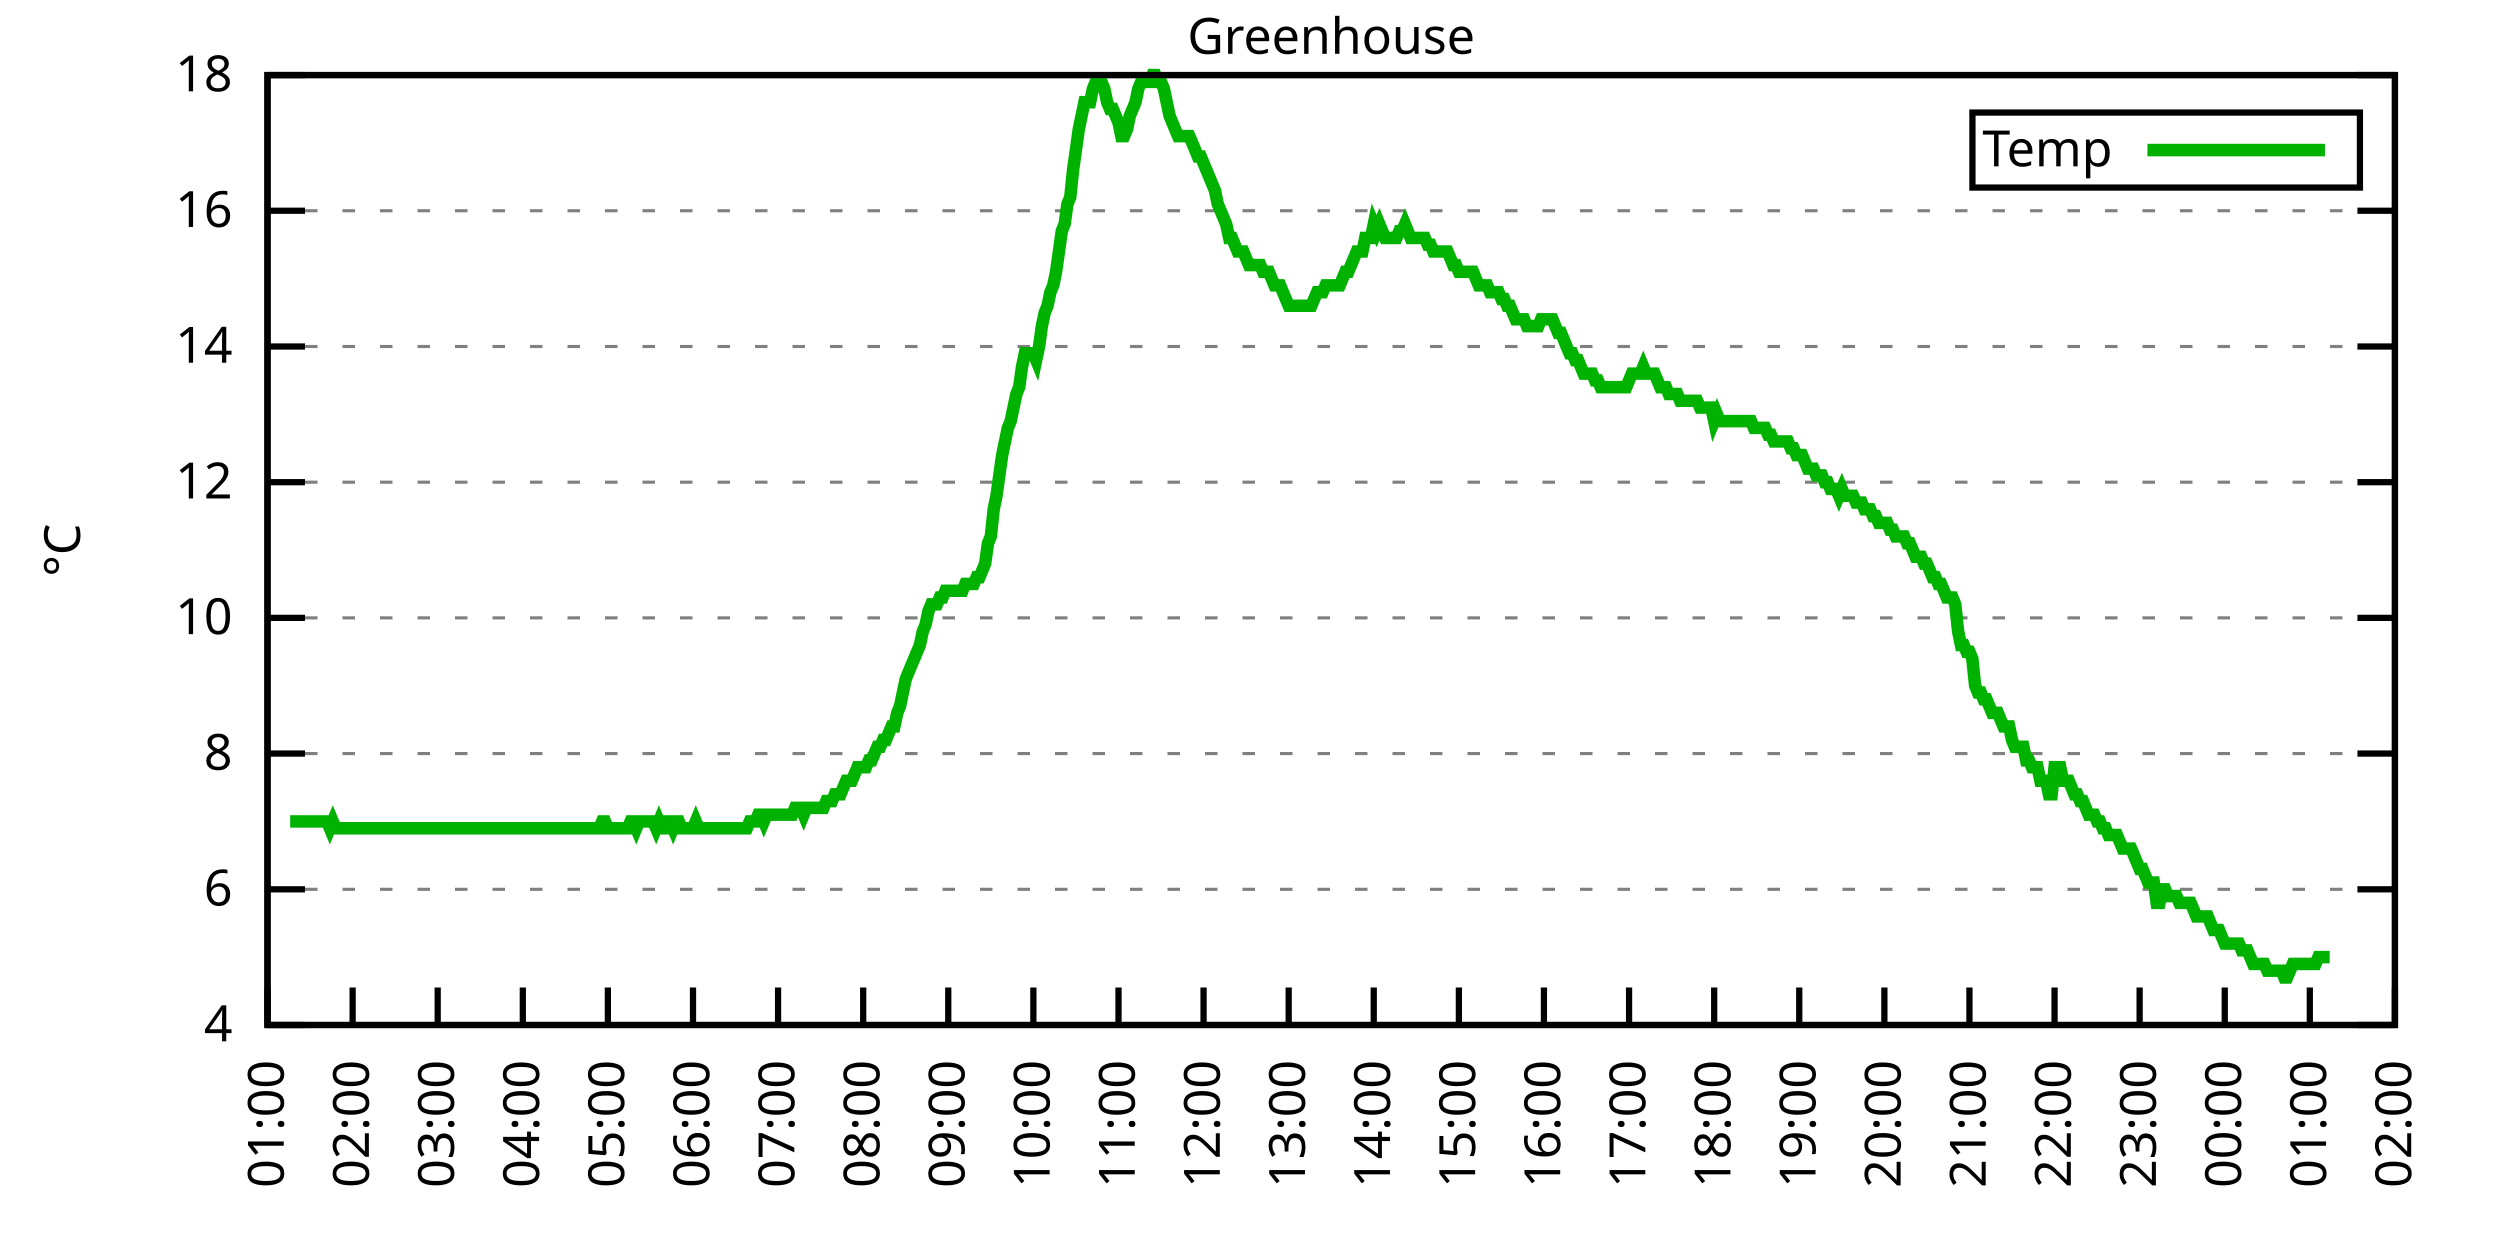
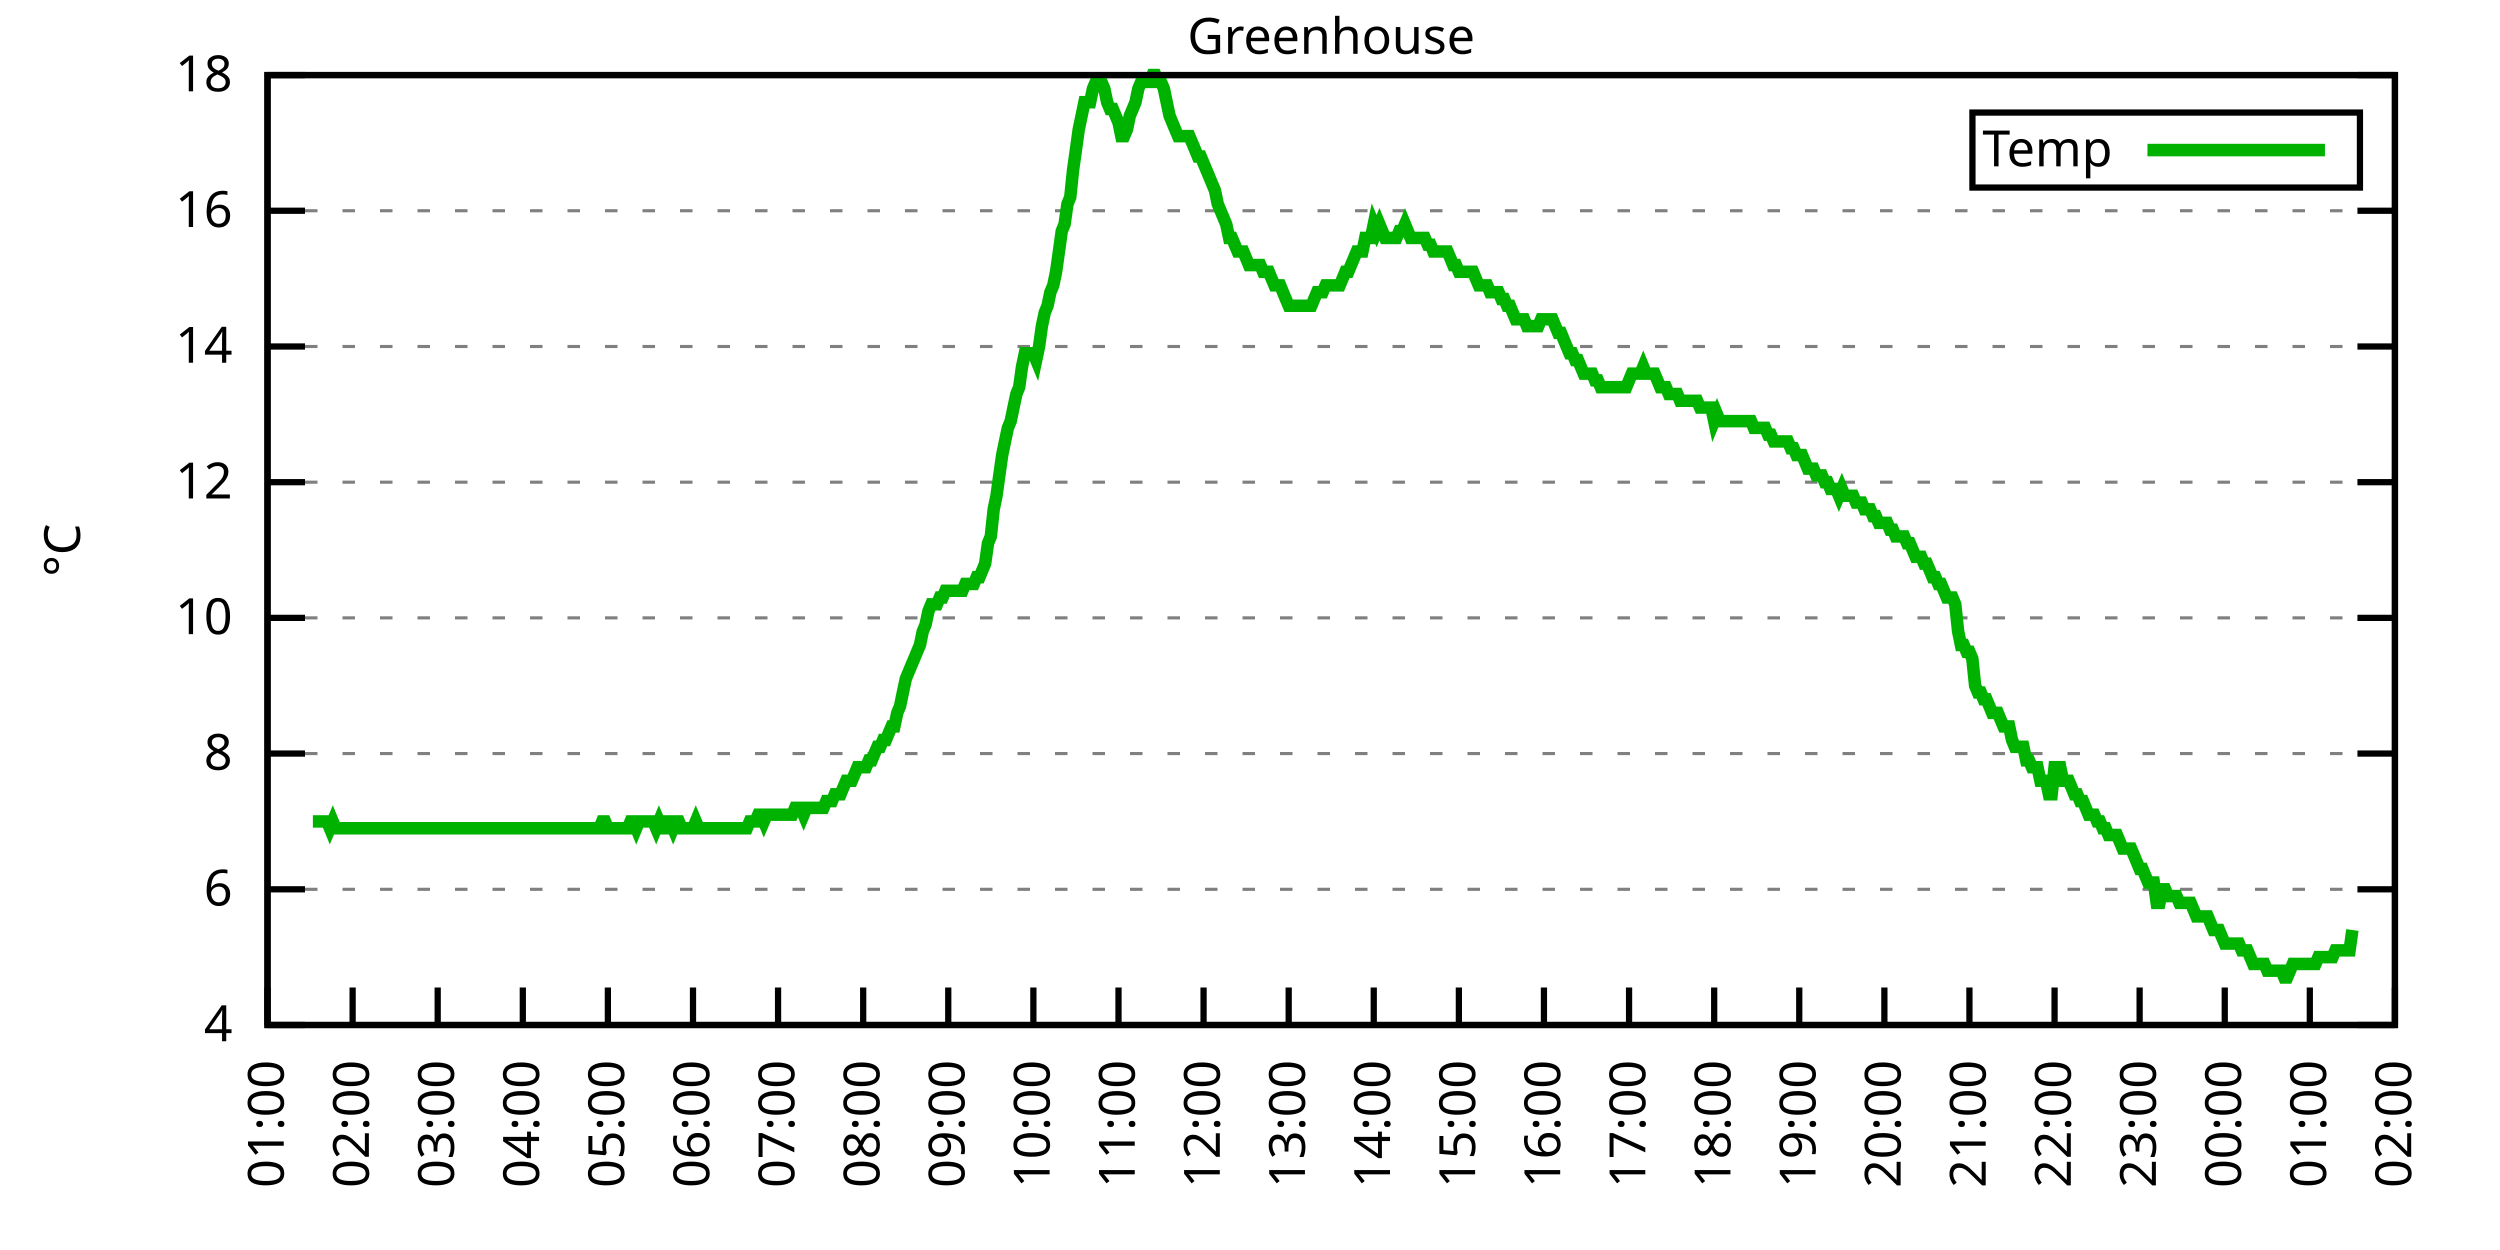
<svg xmlns="http://www.w3.org/2000/svg" xmlns:xlink="http://www.w3.org/1999/xlink" width="400" height="200" viewBox="0 0 400 200">
  <g id="gnuplot_canvas">
    <rect x="0" y="0" width="400" height="200" fill="none" />
    <defs>
      <circle id="gpDot" r="0.5" stroke-width="0.5" stroke="currentColor" />
      <path id="gpPt0" stroke-width="0.333" stroke="currentColor" d="M-1,0 h2 M0,-1 v2" />
      <path id="gpPt1" stroke-width="0.333" stroke="currentColor" d="M-1,-1 L1,1 M1,-1 L-1,1" />
      <path id="gpPt2" stroke-width="0.333" stroke="currentColor" d="M-1,0 L1,0 M0,-1 L0,1 M-1,-1 L1,1 M-1,1 L1,-1" />
      <rect id="gpPt3" stroke-width="0.333" stroke="currentColor" x="-1" y="-1" width="2" height="2" />
      <rect id="gpPt4" stroke-width="0.333" stroke="currentColor" fill="currentColor" x="-1" y="-1" width="2" height="2" />
      <circle id="gpPt5" stroke-width="0.333" stroke="currentColor" cx="0" cy="0" r="1" />
      <use xlink:href="#gpPt5" id="gpPt6" fill="currentColor" stroke="none" />
      <path id="gpPt7" stroke-width="0.333" stroke="currentColor" d="M0,-1.33 L-1.33,0.67 L1.33,0.67 z" />
      <use xlink:href="#gpPt7" id="gpPt8" fill="currentColor" stroke="none" />
      <use xlink:href="#gpPt7" id="gpPt9" stroke="currentColor" transform="rotate(180)" />
      <use xlink:href="#gpPt9" id="gpPt10" fill="currentColor" stroke="none" />
      <use xlink:href="#gpPt3" id="gpPt11" stroke="currentColor" transform="rotate(45)" />
      <use xlink:href="#gpPt11" id="gpPt12" fill="currentColor" stroke="none" />
      <path id="gpPt13" stroke-width="0.333" stroke="currentColor" d="M0,1.330 L1.265,0.411 L0.782,-1.067 L-0.782,-1.076 L-1.265,0.411 z" />
      <use xlink:href="#gpPt13" id="gpPt14" fill="currentColor" stroke="none" />
      <filter id="textbox" filterUnits="objectBoundingBox" x="0" y="0" height="1" width="1">
        <feFlood flood-color="white" flood-opacity="1" result="bgnd" />
        <feComposite in="SourceGraphic" in2="bgnd" operator="atop" />
      </filter>
      <filter id="greybox" filterUnits="objectBoundingBox" x="0" y="0" height="1" width="1">
        <feFlood flood-color="lightgrey" flood-opacity="1" result="grey" />
        <feComposite in="SourceGraphic" in2="grey" operator="atop" />
      </filter>
    </defs>
    <g fill="none" color="white" stroke="currentColor" stroke-width="1.00" stroke-linecap="butt" stroke-linejoin="miter">
</g>
    <g fill="none" color="black" stroke="currentColor" stroke-width="1.00" stroke-linecap="butt" stroke-linejoin="miter">
      <g stroke="none" shape-rendering="crispEdges">
        <polygon fill="rgb(255, 255, 255)" points="42.80,164.00 383.18,164.00 383.18,12.02 42.80,12.02 " />
      </g>
    </g>
    <g fill="none" color="black" stroke="currentColor" stroke-width="1.00" stroke-linecap="butt" stroke-linejoin="miter">
</g>
    <g fill="none" color="black" stroke="black" stroke-width="0.50" stroke-linecap="butt" stroke-linejoin="miter">
</g>
    <g fill="none" color="gray" stroke="currentColor" stroke-width="0.50" stroke-linecap="butt" stroke-linejoin="miter">
      <path stroke="gray" stroke-dasharray="2,4" class="gridline" d="M42.80,164.00 L383.19,164.00  " />
    </g>
    <g fill="none" color="gray" stroke="gray" stroke-width="1.00" stroke-linecap="butt" stroke-linejoin="miter">
</g>
    <g fill="none" color="black" stroke="currentColor" stroke-width="1.00" stroke-linecap="butt" stroke-linejoin="miter">
      <path stroke="black" d="M42.80,164.00 L48.80,164.00 M383.19,164.00 L377.19,164.00  " />
      <g transform="translate(37.20,166.60)" stroke="none" fill="black" font-family="Sans" font-size="8.00" text-anchor="end">
        <text>
          <tspan font-family="Sans"> 4</tspan>
        </text>
      </g>
    </g>
    <g fill="none" color="black" stroke="currentColor" stroke-width="1.00" stroke-linecap="butt" stroke-linejoin="miter">
</g>
    <g fill="none" color="black" stroke="black" stroke-width="0.50" stroke-linecap="butt" stroke-linejoin="miter">
</g>
    <g fill="none" color="gray" stroke="currentColor" stroke-width="0.50" stroke-linecap="butt" stroke-linejoin="miter">
      <path stroke="gray" stroke-dasharray="2,4" class="gridline" d="M42.80,142.29 L383.19,142.29  " />
    </g>
    <g fill="none" color="gray" stroke="gray" stroke-width="1.00" stroke-linecap="butt" stroke-linejoin="miter">
</g>
    <g fill="none" color="black" stroke="currentColor" stroke-width="1.00" stroke-linecap="butt" stroke-linejoin="miter">
      <path stroke="black" d="M42.80,142.29 L48.80,142.29 M383.19,142.29 L377.19,142.29  " />
      <g transform="translate(37.20,144.89)" stroke="none" fill="black" font-family="Sans" font-size="8.00" text-anchor="end">
        <text>
          <tspan font-family="Sans"> 6</tspan>
        </text>
      </g>
    </g>
    <g fill="none" color="black" stroke="currentColor" stroke-width="1.00" stroke-linecap="butt" stroke-linejoin="miter">
</g>
    <g fill="none" color="black" stroke="black" stroke-width="0.50" stroke-linecap="butt" stroke-linejoin="miter">
</g>
    <g fill="none" color="gray" stroke="currentColor" stroke-width="0.50" stroke-linecap="butt" stroke-linejoin="miter">
      <path stroke="gray" stroke-dasharray="2,4" class="gridline" d="M42.80,120.57 L383.19,120.57  " />
    </g>
    <g fill="none" color="gray" stroke="gray" stroke-width="1.00" stroke-linecap="butt" stroke-linejoin="miter">
</g>
    <g fill="none" color="black" stroke="currentColor" stroke-width="1.00" stroke-linecap="butt" stroke-linejoin="miter">
      <path stroke="black" d="M42.80,120.57 L48.80,120.57 M383.19,120.57 L377.19,120.57  " />
      <g transform="translate(37.20,123.17)" stroke="none" fill="black" font-family="Sans" font-size="8.00" text-anchor="end">
        <text>
          <tspan font-family="Sans"> 8</tspan>
        </text>
      </g>
    </g>
    <g fill="none" color="black" stroke="currentColor" stroke-width="1.00" stroke-linecap="butt" stroke-linejoin="miter">
</g>
    <g fill="none" color="black" stroke="black" stroke-width="0.50" stroke-linecap="butt" stroke-linejoin="miter">
</g>
    <g fill="none" color="gray" stroke="currentColor" stroke-width="0.50" stroke-linecap="butt" stroke-linejoin="miter">
      <path stroke="gray" stroke-dasharray="2,4" class="gridline" d="M42.80,98.86 L383.19,98.86  " />
    </g>
    <g fill="none" color="gray" stroke="gray" stroke-width="1.00" stroke-linecap="butt" stroke-linejoin="miter">
</g>
    <g fill="none" color="black" stroke="currentColor" stroke-width="1.00" stroke-linecap="butt" stroke-linejoin="miter">
      <path stroke="black" d="M42.80,98.86 L48.80,98.86 M383.19,98.86 L377.19,98.86  " />
      <g transform="translate(37.20,101.46)" stroke="none" fill="black" font-family="Sans" font-size="8.00" text-anchor="end">
        <text>
          <tspan font-family="Sans"> 10</tspan>
        </text>
      </g>
    </g>
    <g fill="none" color="black" stroke="currentColor" stroke-width="1.00" stroke-linecap="butt" stroke-linejoin="miter">
</g>
    <g fill="none" color="black" stroke="black" stroke-width="0.50" stroke-linecap="butt" stroke-linejoin="miter">
</g>
    <g fill="none" color="gray" stroke="currentColor" stroke-width="0.50" stroke-linecap="butt" stroke-linejoin="miter">
      <path stroke="gray" stroke-dasharray="2,4" class="gridline" d="M42.80,77.15 L383.19,77.15  " />
    </g>
    <g fill="none" color="gray" stroke="gray" stroke-width="1.00" stroke-linecap="butt" stroke-linejoin="miter">
</g>
    <g fill="none" color="black" stroke="currentColor" stroke-width="1.00" stroke-linecap="butt" stroke-linejoin="miter">
      <path stroke="black" d="M42.80,77.15 L48.80,77.15 M383.19,77.15 L377.19,77.15  " />
      <g transform="translate(37.20,79.75)" stroke="none" fill="black" font-family="Sans" font-size="8.00" text-anchor="end">
        <text>
          <tspan font-family="Sans"> 12</tspan>
        </text>
      </g>
    </g>
    <g fill="none" color="black" stroke="currentColor" stroke-width="1.00" stroke-linecap="butt" stroke-linejoin="miter">
</g>
    <g fill="none" color="black" stroke="black" stroke-width="0.50" stroke-linecap="butt" stroke-linejoin="miter">
</g>
    <g fill="none" color="gray" stroke="currentColor" stroke-width="0.50" stroke-linecap="butt" stroke-linejoin="miter">
      <path stroke="gray" stroke-dasharray="2,4" class="gridline" d="M42.80,55.44 L383.19,55.44  " />
    </g>
    <g fill="none" color="gray" stroke="gray" stroke-width="1.00" stroke-linecap="butt" stroke-linejoin="miter">
</g>
    <g fill="none" color="black" stroke="currentColor" stroke-width="1.00" stroke-linecap="butt" stroke-linejoin="miter">
      <path stroke="black" d="M42.80,55.44 L48.80,55.44 M383.19,55.44 L377.19,55.44  " />
      <g transform="translate(37.20,58.04)" stroke="none" fill="black" font-family="Sans" font-size="8.00" text-anchor="end">
        <text>
          <tspan font-family="Sans"> 14</tspan>
        </text>
      </g>
    </g>
    <g fill="none" color="black" stroke="currentColor" stroke-width="1.00" stroke-linecap="butt" stroke-linejoin="miter">
</g>
    <g fill="none" color="black" stroke="black" stroke-width="0.50" stroke-linecap="butt" stroke-linejoin="miter">
</g>
    <g fill="none" color="gray" stroke="currentColor" stroke-width="0.50" stroke-linecap="butt" stroke-linejoin="miter">
      <path stroke="gray" stroke-dasharray="2,4" class="gridline" d="M42.80,33.72 L383.19,33.72  " />
    </g>
    <g fill="none" color="gray" stroke="gray" stroke-width="1.00" stroke-linecap="butt" stroke-linejoin="miter">
</g>
    <g fill="none" color="black" stroke="currentColor" stroke-width="1.00" stroke-linecap="butt" stroke-linejoin="miter">
      <path stroke="black" d="M42.80,33.72 L48.80,33.72 M383.19,33.72 L377.19,33.72  " />
      <g transform="translate(37.20,36.32)" stroke="none" fill="black" font-family="Sans" font-size="8.00" text-anchor="end">
        <text>
          <tspan font-family="Sans"> 16</tspan>
        </text>
      </g>
    </g>
    <g fill="none" color="black" stroke="currentColor" stroke-width="1.00" stroke-linecap="butt" stroke-linejoin="miter">
</g>
    <g fill="none" color="black" stroke="black" stroke-width="0.50" stroke-linecap="butt" stroke-linejoin="miter">
</g>
    <g fill="none" color="gray" stroke="currentColor" stroke-width="0.50" stroke-linecap="butt" stroke-linejoin="miter">
      <path stroke="gray" stroke-dasharray="2,4" class="gridline" d="M42.80,12.01 L383.19,12.01  " />
    </g>
    <g fill="none" color="gray" stroke="gray" stroke-width="1.00" stroke-linecap="butt" stroke-linejoin="miter">
</g>
    <g fill="none" color="black" stroke="currentColor" stroke-width="1.00" stroke-linecap="butt" stroke-linejoin="miter">
      <path stroke="black" d="M42.80,12.01 L48.80,12.01 M383.19,12.01 L377.19,12.01  " />
      <g transform="translate(37.20,14.61)" stroke="none" fill="black" font-family="Sans" font-size="8.00" text-anchor="end">
        <text>
          <tspan font-family="Sans"> 18</tspan>
        </text>
      </g>
    </g>
    <g fill="none" color="black" stroke="currentColor" stroke-width="1.00" stroke-linecap="butt" stroke-linejoin="miter">
      <path stroke="black" d="M42.80,164.00 L42.80,158.00  " />
      <g transform="translate(45.40,169.60) rotate(270.00)" stroke="none" fill="black" font-family="Sans" font-size="8.00" text-anchor="end">
        <text>
          <tspan font-family="Sans">01:00</tspan>
        </text>
      </g>
    </g>
    <g fill="none" color="black" stroke="currentColor" stroke-width="1.00" stroke-linecap="butt" stroke-linejoin="miter">
      <path stroke="black" d="M56.42,164.00 L56.42,158.00  " />
      <g transform="translate(59.02,169.60) rotate(270.00)" stroke="none" fill="black" font-family="Sans" font-size="8.00" text-anchor="end">
        <text>
          <tspan font-family="Sans">02:00</tspan>
        </text>
      </g>
    </g>
    <g fill="none" color="black" stroke="currentColor" stroke-width="1.00" stroke-linecap="butt" stroke-linejoin="miter">
      <path stroke="black" d="M70.03,164.00 L70.03,158.00  " />
      <g transform="translate(72.63,169.60) rotate(270.00)" stroke="none" fill="black" font-family="Sans" font-size="8.00" text-anchor="end">
        <text>
          <tspan font-family="Sans">03:00</tspan>
        </text>
      </g>
    </g>
    <g fill="none" color="black" stroke="currentColor" stroke-width="1.00" stroke-linecap="butt" stroke-linejoin="miter">
      <path stroke="black" d="M83.65,164.00 L83.65,158.00  " />
      <g transform="translate(86.25,169.60) rotate(270.00)" stroke="none" fill="black" font-family="Sans" font-size="8.00" text-anchor="end">
        <text>
          <tspan font-family="Sans">04:00</tspan>
        </text>
      </g>
    </g>
    <g fill="none" color="black" stroke="currentColor" stroke-width="1.00" stroke-linecap="butt" stroke-linejoin="miter">
      <path stroke="black" d="M97.26,164.00 L97.26,158.00  " />
      <g transform="translate(99.86,169.60) rotate(270.00)" stroke="none" fill="black" font-family="Sans" font-size="8.00" text-anchor="end">
        <text>
          <tspan font-family="Sans">05:00</tspan>
        </text>
      </g>
    </g>
    <g fill="none" color="black" stroke="currentColor" stroke-width="1.00" stroke-linecap="butt" stroke-linejoin="miter">
      <path stroke="black" d="M110.88,164.00 L110.88,158.00  " />
      <g transform="translate(113.48,169.60) rotate(270.00)" stroke="none" fill="black" font-family="Sans" font-size="8.00" text-anchor="end">
        <text>
          <tspan font-family="Sans">06:00</tspan>
        </text>
      </g>
    </g>
    <g fill="none" color="black" stroke="currentColor" stroke-width="1.00" stroke-linecap="butt" stroke-linejoin="miter">
      <path stroke="black" d="M124.49,164.00 L124.49,158.00  " />
      <g transform="translate(127.09,169.60) rotate(270.00)" stroke="none" fill="black" font-family="Sans" font-size="8.00" text-anchor="end">
        <text>
          <tspan font-family="Sans">07:00</tspan>
        </text>
      </g>
    </g>
    <g fill="none" color="black" stroke="currentColor" stroke-width="1.00" stroke-linecap="butt" stroke-linejoin="miter">
      <path stroke="black" d="M138.11,164.00 L138.11,158.00  " />
      <g transform="translate(140.71,169.60) rotate(270.00)" stroke="none" fill="black" font-family="Sans" font-size="8.00" text-anchor="end">
        <text>
          <tspan font-family="Sans">08:00</tspan>
        </text>
      </g>
    </g>
    <g fill="none" color="black" stroke="currentColor" stroke-width="1.00" stroke-linecap="butt" stroke-linejoin="miter">
      <path stroke="black" d="M151.72,164.00 L151.72,158.00  " />
      <g transform="translate(154.32,169.60) rotate(270.00)" stroke="none" fill="black" font-family="Sans" font-size="8.00" text-anchor="end">
        <text>
          <tspan font-family="Sans">09:00</tspan>
        </text>
      </g>
    </g>
    <g fill="none" color="black" stroke="currentColor" stroke-width="1.00" stroke-linecap="butt" stroke-linejoin="miter">
      <path stroke="black" d="M165.34,164.00 L165.34,158.00  " />
      <g transform="translate(167.94,169.60) rotate(270.00)" stroke="none" fill="black" font-family="Sans" font-size="8.00" text-anchor="end">
        <text>
          <tspan font-family="Sans">10:00</tspan>
        </text>
      </g>
    </g>
    <g fill="none" color="black" stroke="currentColor" stroke-width="1.00" stroke-linecap="butt" stroke-linejoin="miter">
      <path stroke="black" d="M178.96,164.00 L178.96,158.00  " />
      <g transform="translate(181.56,169.60) rotate(270.00)" stroke="none" fill="black" font-family="Sans" font-size="8.00" text-anchor="end">
        <text>
          <tspan font-family="Sans">11:00</tspan>
        </text>
      </g>
    </g>
    <g fill="none" color="black" stroke="currentColor" stroke-width="1.00" stroke-linecap="butt" stroke-linejoin="miter">
      <path stroke="black" d="M192.57,164.00 L192.57,158.00  " />
      <g transform="translate(195.17,169.60) rotate(270.00)" stroke="none" fill="black" font-family="Sans" font-size="8.00" text-anchor="end">
        <text>
          <tspan font-family="Sans">12:00</tspan>
        </text>
      </g>
    </g>
    <g fill="none" color="black" stroke="currentColor" stroke-width="1.00" stroke-linecap="butt" stroke-linejoin="miter">
      <path stroke="black" d="M206.19,164.00 L206.19,158.00  " />
      <g transform="translate(208.79,169.60) rotate(270.00)" stroke="none" fill="black" font-family="Sans" font-size="8.00" text-anchor="end">
        <text>
          <tspan font-family="Sans">13:00</tspan>
        </text>
      </g>
    </g>
    <g fill="none" color="black" stroke="currentColor" stroke-width="1.00" stroke-linecap="butt" stroke-linejoin="miter">
      <path stroke="black" d="M219.80,164.00 L219.80,158.00  " />
      <g transform="translate(222.40,169.60) rotate(270.00)" stroke="none" fill="black" font-family="Sans" font-size="8.00" text-anchor="end">
        <text>
          <tspan font-family="Sans">14:00</tspan>
        </text>
      </g>
    </g>
    <g fill="none" color="black" stroke="currentColor" stroke-width="1.00" stroke-linecap="butt" stroke-linejoin="miter">
      <path stroke="black" d="M233.42,164.00 L233.42,158.00  " />
      <g transform="translate(236.02,169.60) rotate(270.00)" stroke="none" fill="black" font-family="Sans" font-size="8.00" text-anchor="end">
        <text>
          <tspan font-family="Sans">15:00</tspan>
        </text>
      </g>
    </g>
    <g fill="none" color="black" stroke="currentColor" stroke-width="1.00" stroke-linecap="butt" stroke-linejoin="miter">
      <path stroke="black" d="M247.03,164.00 L247.03,158.00  " />
      <g transform="translate(249.63,169.60) rotate(270.00)" stroke="none" fill="black" font-family="Sans" font-size="8.00" text-anchor="end">
        <text>
          <tspan font-family="Sans">16:00</tspan>
        </text>
      </g>
    </g>
    <g fill="none" color="black" stroke="currentColor" stroke-width="1.00" stroke-linecap="butt" stroke-linejoin="miter">
      <path stroke="black" d="M260.65,164.00 L260.65,158.00  " />
      <g transform="translate(263.25,169.60) rotate(270.00)" stroke="none" fill="black" font-family="Sans" font-size="8.00" text-anchor="end">
        <text>
          <tspan font-family="Sans">17:00</tspan>
        </text>
      </g>
    </g>
    <g fill="none" color="black" stroke="currentColor" stroke-width="1.00" stroke-linecap="butt" stroke-linejoin="miter">
      <path stroke="black" d="M274.27,164.00 L274.27,158.00  " />
      <g transform="translate(276.87,169.60) rotate(270.00)" stroke="none" fill="black" font-family="Sans" font-size="8.00" text-anchor="end">
        <text>
          <tspan font-family="Sans">18:00</tspan>
        </text>
      </g>
    </g>
    <g fill="none" color="black" stroke="currentColor" stroke-width="1.00" stroke-linecap="butt" stroke-linejoin="miter">
      <path stroke="black" d="M287.88,164.00 L287.88,158.00  " />
      <g transform="translate(290.48,169.60) rotate(270.00)" stroke="none" fill="black" font-family="Sans" font-size="8.00" text-anchor="end">
        <text>
          <tspan font-family="Sans">19:00</tspan>
        </text>
      </g>
    </g>
    <g fill="none" color="black" stroke="currentColor" stroke-width="1.00" stroke-linecap="butt" stroke-linejoin="miter">
      <path stroke="black" d="M301.50,164.00 L301.50,158.00  " />
      <g transform="translate(304.10,169.60) rotate(270.00)" stroke="none" fill="black" font-family="Sans" font-size="8.00" text-anchor="end">
        <text>
          <tspan font-family="Sans">20:00</tspan>
        </text>
      </g>
    </g>
    <g fill="none" color="black" stroke="currentColor" stroke-width="1.00" stroke-linecap="butt" stroke-linejoin="miter">
      <path stroke="black" d="M315.11,164.00 L315.11,158.00  " />
      <g transform="translate(317.71,169.60) rotate(270.00)" stroke="none" fill="black" font-family="Sans" font-size="8.00" text-anchor="end">
        <text>
          <tspan font-family="Sans">21:00</tspan>
        </text>
      </g>
    </g>
    <g fill="none" color="black" stroke="currentColor" stroke-width="1.00" stroke-linecap="butt" stroke-linejoin="miter">
      <path stroke="black" d="M328.73,164.00 L328.73,158.00  " />
      <g transform="translate(331.33,169.60) rotate(270.00)" stroke="none" fill="black" font-family="Sans" font-size="8.00" text-anchor="end">
        <text>
          <tspan font-family="Sans">22:00</tspan>
        </text>
      </g>
    </g>
    <g fill="none" color="black" stroke="currentColor" stroke-width="1.00" stroke-linecap="butt" stroke-linejoin="miter">
      <path stroke="black" d="M342.34,164.00 L342.34,158.00  " />
      <g transform="translate(344.94,169.60) rotate(270.00)" stroke="none" fill="black" font-family="Sans" font-size="8.00" text-anchor="end">
        <text>
          <tspan font-family="Sans">23:00</tspan>
        </text>
      </g>
    </g>
    <g fill="none" color="black" stroke="currentColor" stroke-width="1.00" stroke-linecap="butt" stroke-linejoin="miter">
      <path stroke="black" d="M355.96,164.00 L355.96,158.00  " />
      <g transform="translate(358.56,169.60) rotate(270.00)" stroke="none" fill="black" font-family="Sans" font-size="8.00" text-anchor="end">
        <text>
          <tspan font-family="Sans">00:00</tspan>
        </text>
      </g>
    </g>
    <g fill="none" color="black" stroke="currentColor" stroke-width="1.00" stroke-linecap="butt" stroke-linejoin="miter">
      <path stroke="black" d="M369.57,164.00 L369.57,158.00  " />
      <g transform="translate(372.17,169.60) rotate(270.00)" stroke="none" fill="black" font-family="Sans" font-size="8.00" text-anchor="end">
        <text>
          <tspan font-family="Sans">01:00</tspan>
        </text>
      </g>
    </g>
    <g fill="none" color="black" stroke="currentColor" stroke-width="1.00" stroke-linecap="butt" stroke-linejoin="miter">
      <path stroke="black" d="M383.19,164.00 L383.19,158.00  " />
      <g transform="translate(385.79,169.60) rotate(270.00)" stroke="none" fill="black" font-family="Sans" font-size="8.00" text-anchor="end">
        <text>
          <tspan font-family="Sans">02:00</tspan>
        </text>
      </g>
    </g>
    <g fill="none" color="black" stroke="currentColor" stroke-width="1.00" stroke-linecap="butt" stroke-linejoin="miter">
</g>
    <g fill="none" color="black" stroke="currentColor" stroke-width="1.00" stroke-linecap="butt" stroke-linejoin="miter">
      <path stroke="black" d="M42.80,12.01 L42.80,164.00 L383.19,164.00 L383.19,12.01 L42.80,12.01 Z  " />
    </g>
    <g fill="none" color="black" stroke="currentColor" stroke-width="1.00" stroke-linecap="butt" stroke-linejoin="miter">
</g>
    <g fill="none" color="black" stroke="currentColor" stroke-width="1.00" stroke-linecap="butt" stroke-linejoin="miter">
      <path stroke="black" d="M315.59,30.01 L315.59,18.01 L377.59,18.01 L377.59,30.01 L315.59,30.01 Z  " />
    </g>
    <g id="Greenhouse_plot_1">
      <g fill="none" color="white" stroke="black" stroke-width="2.00" stroke-linecap="butt" stroke-linejoin="miter">
</g>
      <g fill="none" color="black" stroke="currentColor" stroke-width="2.00" stroke-linecap="butt" stroke-linejoin="miter">
        <g transform="translate(337.99,26.61)" stroke="none" fill="black" font-family="Sans" font-size="8.00" text-anchor="end">
          <text>
            <tspan font-family="Sans">Temp</tspan>
          </text>
        </g>
      </g>
      <g fill="none" color="black" stroke="currentColor" stroke-width="2.00" stroke-linecap="butt" stroke-linejoin="miter">
-         <path stroke="rgb(  0, 178,   0)" d="M343.59,24.01 L371.99,24.01 M46.43,131.43 L46.88,131.43 L47.34,131.43 L47.79,131.43 L48.25,131.43 L48.70,131.43   L49.15,131.43 L49.61,131.43 L50.06,131.43 L50.52,131.43 L50.97,131.43 L51.42,131.43 L51.88,131.43 L52.33,131.43   L52.78,132.52 L53.24,131.43 L53.69,132.52 L54.15,132.52 L54.60,132.52 L55.05,132.52 L55.51,132.52 L55.96,132.52   L56.42,132.52 L56.87,132.52 L57.32,132.52 L57.78,132.52 L58.23,132.52 L58.68,132.52 L59.14,132.52 L59.59,132.52   L60.05,132.52 L60.50,132.52 L60.95,132.52 L61.41,132.52 L61.86,132.52 L62.32,132.52 L62.77,132.52 L63.22,132.52   L63.68,132.52 L64.13,132.52 L64.58,132.52 L65.04,132.52 L65.49,132.52 L65.95,132.52 L66.40,132.52 L66.85,132.52   L67.31,132.52 L67.76,132.52 L68.22,132.52 L68.67,132.52 L69.12,132.52 L69.58,132.52 L70.03,132.52 L70.49,132.52   L70.94,132.52 L71.39,132.52 L71.85,132.52 L72.30,132.52 L72.75,132.52 L73.21,132.52 L73.66,132.52 L74.12,132.52   L74.57,132.52 L75.02,132.52 L75.48,132.52 L75.93,132.52 L76.39,132.52 L76.84,132.52 L77.29,132.52 L77.75,132.52   L78.20,132.52 L78.65,132.52 L79.11,132.52 L79.56,132.52 L80.02,132.52 L80.47,132.52 L80.92,132.52 L81.38,132.52   L81.83,132.52 L82.29,132.52 L82.74,132.52 L83.19,132.52 L83.65,132.52 L84.10,132.52 L84.55,132.52 L85.01,132.52   L85.46,132.52 L85.92,132.52 L86.37,132.52 L86.82,132.52 L87.28,132.52 L87.73,132.52 L88.19,132.52 L88.64,132.52   L89.09,132.52 L89.55,132.52 L90.00,132.52 L90.45,132.52 L90.91,132.52 L91.36,132.52 L91.82,132.52 L92.27,132.52   L92.72,132.52 L93.18,132.52 L93.63,132.52 L94.09,132.52 L94.54,132.52 L94.99,132.52 L95.45,132.52 L95.90,132.52   L96.35,131.43 L96.81,131.43 L97.26,132.52 L97.72,132.52 L98.17,132.52 L98.62,132.52 L99.08,132.52 L99.53,132.52   L99.99,132.52 L100.44,132.52 L100.89,131.43 L101.35,131.43 L101.80,132.52 L102.25,131.43 L102.71,131.43 L103.16,131.43   L103.62,131.43 L104.07,131.43 L104.52,131.43 L104.98,132.52 L105.43,131.43 L105.89,132.52 L106.34,132.52 L106.79,131.43   L107.25,131.43 L107.70,132.52 L108.15,131.43 L108.61,131.43 L109.06,132.52 L109.52,132.52 L109.97,132.52 L110.42,132.52   L110.88,132.52 L111.33,131.43 L111.79,132.52 L112.24,132.52 L112.69,132.52 L113.15,132.52 L113.60,132.52 L114.05,132.52   L114.51,132.52 L114.96,132.52 L115.42,132.52 L115.87,132.52 L116.32,132.52 L116.78,132.52 L117.23,132.52 L117.69,132.52   L118.14,132.52 L118.59,132.52 L119.05,132.52 L119.50,132.52 L119.96,131.43 L120.41,131.43 L120.86,131.43 L121.32,130.35   L121.77,130.35 L122.22,131.43 L122.68,130.35 L123.13,130.35 L123.59,130.35 L124.04,130.35 L124.49,130.35 L124.95,130.35   L125.40,130.35 L125.86,130.35 L126.31,130.35 L126.76,130.35 L127.22,129.26 L127.67,129.26 L128.12,129.26 L128.58,130.35   L129.03,129.26 L129.49,129.26 L129.94,129.26 L130.39,129.26 L130.85,129.26 L131.30,129.26 L131.76,129.26 L132.21,128.17   L132.66,128.17 L133.12,128.17 L133.57,127.09 L134.02,127.09 L134.48,127.09 L134.93,126.00 L135.39,124.92 L135.84,124.92   L136.29,124.92 L136.75,123.83 L137.20,122.75 L137.66,122.75 L138.11,122.75 L138.56,122.75 L139.02,121.66 L139.47,121.66   L139.92,120.57 L140.38,119.49 L140.83,119.49 L141.29,118.40 L141.74,118.40 L142.19,117.32 L142.65,116.23 L143.10,116.23   L143.56,114.06 L144.01,112.97 L144.46,110.80 L144.92,108.63 L145.37,107.55 L145.82,106.46 L146.28,105.38 L146.73,104.29   L147.19,103.20 L147.64,101.03 L148.09,99.95 L148.55,97.78 L149.00,96.69 L149.46,96.69 L149.91,96.69 L150.36,95.60   L150.82,95.60 L151.27,94.52 L151.72,94.52 L152.18,94.52 L152.63,94.52 L153.09,94.52 L153.54,94.52 L153.99,94.52   L154.45,93.43 L154.90,93.43 L155.36,93.43 L155.81,93.43 L156.26,92.35 L156.72,92.35 L157.17,91.26 L157.62,90.18   L158.08,86.92 L158.53,85.83 L158.99,81.49 L159.44,79.32 L159.89,76.06 L160.35,72.81 L160.80,70.63 L161.26,68.46   L161.71,67.38 L162.16,65.21 L162.62,63.04 L163.07,61.95 L163.52,58.69 L163.98,56.52 L164.43,56.52 L164.89,56.52   L165.34,56.52 L165.79,57.61 L166.25,55.44 L166.70,52.18 L167.16,50.01 L167.61,48.92 L168.06,46.75 L168.52,45.66   L168.97,43.49 L169.43,40.24 L169.88,36.98 L170.33,35.89 L170.79,32.64 L171.24,31.55 L171.69,27.21 L172.15,23.95   L172.60,20.70 L173.06,18.52 L173.51,16.35 L173.96,16.35 L174.42,16.35 L174.87,14.18 L175.33,13.10 L175.78,13.10   L176.23,13.10 L176.69,14.18 L177.14,16.35 L177.59,17.44 L178.05,17.44 L178.50,18.52 L178.96,19.61 L179.41,21.78   L179.86,21.78 L180.32,20.70 L180.77,18.52 L181.23,17.44 L181.68,16.35 L182.13,14.18 L182.59,13.10 L183.04,13.10   L183.49,13.10 L183.95,13.10 L184.40,12.01 L184.86,12.01 L185.31,13.10 L185.76,13.10 L186.22,14.18 L186.67,16.35   L187.13,18.52 L187.58,19.61 L188.03,20.70 L188.49,21.78 L188.94,21.78 L189.39,21.78 L189.85,21.78 L190.30,21.78   L190.76,22.87 L191.21,23.95 L191.66,25.04 L192.12,25.04 L192.57,26.12 L193.03,27.21 L193.48,28.29 L193.93,29.38   L194.39,30.47 L194.84,32.64 L195.29,33.72 L195.75,34.81 L196.20,35.89 L196.66,38.07 L197.11,38.07 L197.56,39.15   L198.02,40.24 L198.47,40.24 L198.93,40.24 L199.38,41.32 L199.83,42.41 L200.29,42.41 L200.74,42.41 L201.19,42.41   L201.65,42.41 L202.10,43.49 L202.56,43.49 L203.01,43.49 L203.46,44.58 L203.92,45.66 L204.37,45.66 L204.83,45.66   L205.28,46.75 L205.73,47.84 L206.19,48.92 L206.64,48.92 L207.09,48.92 L207.55,48.92 L208.00,48.92 L208.46,48.92   L208.91,48.92 L209.36,48.92 L209.82,48.92 L210.27,47.84 L210.73,46.75 L211.18,46.75 L211.63,46.75 L212.09,45.66   L212.54,45.66 L213.00,45.66 L213.45,45.66 L213.90,45.66 L214.36,45.66 L214.81,44.58 L215.26,43.49 L215.72,43.49   L216.17,42.41 L216.63,41.32 L217.08,40.24 L217.53,40.24 L217.99,40.24 L218.44,38.07 L218.90,38.07 L219.35,38.07   L219.80,35.89 L220.26,36.98 L220.71,35.89 L221.16,36.98 L221.62,38.07 L222.07,38.07 L222.53,38.07 L222.98,38.07   L223.43,38.07 L223.89,36.98 L224.34,36.98 L224.80,35.89 L225.25,36.98 L225.70,38.07 L226.16,38.07 L226.61,38.07   L227.06,38.07 L227.52,38.07 L227.97,38.07 L228.43,39.15 L228.88,39.15 L229.33,40.24 L229.79,40.24 L230.24,40.24   L230.70,40.24 L231.15,40.24 L231.60,40.24 L232.06,41.32 L232.51,42.41 L232.96,42.41 L233.42,43.49 L233.87,43.49   L234.33,43.49 L234.78,43.49 L235.23,43.49 L235.69,43.49 L236.14,44.58 L236.60,45.66 L237.05,45.66 L237.50,45.66   L237.96,45.66 L238.41,46.75 L238.86,46.75 L239.32,46.75 L239.77,46.75 L240.23,47.84 L240.68,47.84 L241.13,48.92   L241.59,48.92 L242.04,50.01 L242.50,51.09 L242.95,51.09 L243.40,51.09 L243.86,51.09 L244.31,52.18 L244.76,52.18   L245.22,52.18 L245.67,52.18 L246.13,52.18 L246.58,51.09 L247.03,51.09 L247.49,51.09 L247.94,51.09 L248.40,51.09   L248.85,52.18 L249.30,53.26 L249.76,53.26 L250.21,54.35 L250.66,55.44 L251.12,56.52 L251.57,56.52 L252.03,57.61   L252.48,57.61 L252.93,58.69 L253.39,59.78 L253.84,59.78 L254.30,59.78 L254.75,59.78 L255.20,60.86 L255.66,60.86   L256.11,61.95 L256.56,61.95 L257.02,61.95 L257.47,61.95 L257.93,61.95 L258.38,61.95 L258.83,61.95 L259.29,61.95   L259.74,61.95 L260.20,61.95 L260.65,60.86 L261.10,59.78 L261.56,59.78 L262.01,59.78 L262.47,59.78 L262.92,58.69   L263.37,59.78 L263.83,59.78 L264.28,59.78 L264.73,59.78 L265.19,60.86 L265.64,61.95 L266.10,61.95 L266.55,61.95   L267.00,63.04 L267.46,63.04 L267.91,63.04 L268.37,63.04 L268.82,64.12 L269.27,64.12 L269.73,64.12 L270.18,64.12   L270.63,64.12 L271.09,64.12 L271.54,64.12 L272.00,65.21 L272.45,65.21 L272.90,65.21 L273.36,65.21 L273.81,65.21   L274.27,67.38 L274.72,66.29 L275.17,67.38 L275.63,67.38 L276.08,67.38 L276.53,67.38 L276.99,67.38 L277.44,67.38   L277.90,67.38 L278.35,67.38 L278.80,67.38 L279.26,67.38 L279.71,67.38 L280.17,67.38 L280.62,68.46 L281.07,68.46   L281.53,68.46 L281.98,68.46 L282.43,68.46 L282.89,69.55 L283.34,69.55 L283.80,70.63 L284.25,70.63 L284.70,70.63   L285.16,70.63 L285.61,70.63 L286.07,70.63 L286.52,71.72 L286.97,71.72 L287.43,72.81 L287.88,72.81 L288.33,72.81   L288.79,73.89 L289.24,74.98 L289.70,74.98 L290.15,74.98 L290.60,76.06 L291.06,76.06 L291.51,76.06 L291.97,77.15   L292.42,77.15 L292.87,78.23 L293.33,78.23 L293.78,78.23 L294.23,79.32 L294.69,78.23 L295.14,79.32 L295.60,79.32   L296.05,79.32 L296.50,79.32 L296.96,80.41 L297.41,80.41 L297.87,80.41 L298.32,81.49 L298.77,81.49 L299.23,81.49   L299.68,82.58 L300.13,82.58 L300.59,83.66 L301.04,83.66 L301.50,83.66 L301.95,83.66 L302.40,84.75 L302.86,84.75   L303.31,85.83 L303.77,85.83 L304.22,85.83 L304.67,85.83 L305.13,86.92 L305.58,86.92 L306.03,88.00 L306.49,89.09   L306.94,89.09 L307.40,89.09 L307.85,90.18 L308.30,90.18 L308.76,91.26 L309.21,92.35 L309.67,92.35 L310.12,93.43   L310.57,93.43 L311.03,94.52 L311.48,95.60 L311.94,95.60 L312.39,95.60 L312.84,96.69 L313.30,101.03 L313.75,103.20   L314.20,103.20 L314.66,104.29 L315.11,104.29 L315.57,105.38 L316.02,109.72 L316.47,110.80 L316.93,110.80 L317.38,111.89   L317.84,111.89 L318.29,112.97 L318.74,114.06 L319.20,114.06 L319.65,114.06 L320.10,115.15 L320.56,116.23 L321.01,116.23   L321.47,116.23 L321.92,118.40 L322.37,119.49 L322.83,119.49 L323.28,119.49 L323.74,119.49 L324.19,121.66 L324.64,121.66   L325.10,122.75 L325.55,122.75 L326.00,122.75 L326.46,124.92 L326.91,124.92 L327.37,124.92 L327.82,127.09 L328.27,127.09   L328.73,122.75 L329.18,122.75 L329.64,122.75 L330.09,124.92 L330.54,124.92 L331.00,124.92 L331.45,126.00 L331.90,127.09   L332.36,127.09 L332.81,128.17 L333.27,128.17 L333.72,129.26 L334.17,130.35 L334.63,130.35 L335.08,130.35 L335.54,131.43   L335.99,131.43 L336.44,132.52 L336.90,132.52 L337.35,133.60 L337.80,133.60 L338.26,133.60 L338.71,133.60 L339.17,134.69   L339.62,135.77 L340.07,135.77 L340.53,135.77 L340.98,135.77 L341.44,136.86 L341.89,137.94 L342.34,139.03 L342.80,139.03   L343.25,140.12 L343.70,141.20 L344.16,141.20 L344.61,141.20 L345.07,144.46 L345.52,144.46 L345.97,142.29 L346.43,142.29   L346.88,143.37 L347.34,143.37 L347.79,143.37 L348.24,143.37 L348.70,144.46 L349.15,144.46 L349.60,144.46 L350.06,144.46   L350.51,144.46 L350.97,145.54 L351.42,146.63 L351.87,146.63 L352.33,146.63 L352.78,146.63 L353.24,146.63 L353.69,147.72   L354.14,148.80 L354.60,148.80 L355.05,148.80 L355.50,149.89 L355.96,150.97 L356.41,150.97 L356.87,150.97 L357.32,150.97   L357.77,150.97 L358.23,150.97 L358.68,152.06 L359.14,152.06 L359.59,152.06 L360.04,153.14 L360.50,154.23 L360.95,154.23   L361.41,154.23 L361.86,154.23 L362.31,154.23 L362.77,155.31 L363.22,155.31 L363.67,155.31 L364.13,155.31 L364.58,155.31   L365.04,155.31 L365.49,156.40 L365.94,156.40 L366.40,155.31 L366.85,154.23 L367.31,154.23 L367.76,154.23 L368.21,154.23   L368.67,154.23 L369.12,154.23 L369.57,154.23 L370.03,154.23 L370.48,154.23 L370.94,153.14 L371.39,153.14 L371.84,153.14   L372.30,153.14 L372.75,153.14  " />
+         <path stroke="rgb(  0, 178,   0)" d="M343.59,24.01 L371.99,24.01 M50.06,131.43 L50.52,131.43 L50.97,131.43 L51.42,131.43 L51.88,131.43 L52.33,131.43   L52.78,132.52 L53.24,131.43 L53.69,132.52 L54.15,132.52 L54.60,132.52 L55.05,132.52 L55.51,132.52 L55.96,132.52   L56.42,132.52 L56.87,132.52 L57.32,132.52 L57.78,132.52 L58.23,132.52 L58.68,132.52 L59.14,132.52 L59.59,132.52   L60.05,132.52 L60.50,132.52 L60.95,132.52 L61.41,132.52 L61.86,132.52 L62.32,132.52 L62.77,132.52 L63.22,132.52   L63.68,132.52 L64.13,132.52 L64.58,132.52 L65.04,132.52 L65.49,132.52 L65.95,132.52 L66.40,132.52 L66.85,132.52   L67.31,132.52 L67.76,132.52 L68.22,132.52 L68.67,132.52 L69.12,132.52 L69.58,132.52 L70.03,132.52 L70.49,132.52   L70.94,132.52 L71.39,132.52 L71.85,132.52 L72.30,132.52 L72.75,132.52 L73.21,132.52 L73.66,132.52 L74.12,132.52   L74.57,132.52 L75.02,132.52 L75.48,132.52 L75.93,132.52 L76.39,132.52 L76.84,132.52 L77.29,132.52 L77.75,132.52   L78.20,132.52 L78.65,132.52 L79.11,132.52 L79.56,132.52 L80.02,132.52 L80.47,132.52 L80.92,132.52 L81.38,132.52   L81.83,132.52 L82.29,132.52 L82.74,132.52 L83.19,132.52 L83.65,132.52 L84.10,132.52 L84.55,132.52 L85.01,132.52   L85.46,132.52 L85.92,132.52 L86.37,132.52 L86.82,132.52 L87.28,132.52 L87.73,132.52 L88.19,132.52 L88.64,132.52   L89.09,132.52 L89.55,132.52 L90.00,132.52 L90.45,132.52 L90.91,132.52 L91.36,132.52 L91.82,132.52 L92.27,132.52   L92.72,132.52 L93.18,132.52 L93.63,132.52 L94.09,132.52 L94.54,132.52 L94.99,132.52 L95.45,132.52 L95.90,132.52   L96.35,131.43 L96.81,131.43 L97.26,132.52 L97.72,132.52 L98.17,132.52 L98.62,132.52 L99.08,132.52 L99.53,132.52   L99.99,132.52 L100.44,132.52 L100.89,131.43 L101.35,131.43 L101.80,132.52 L102.25,131.43 L102.71,131.43 L103.16,131.43   L103.62,131.43 L104.07,131.43 L104.52,131.43 L104.98,132.52 L105.43,131.43 L105.89,132.52 L106.34,132.52 L106.79,131.43   L107.25,131.43 L107.70,132.52 L108.15,131.43 L108.61,131.43 L109.06,132.52 L109.52,132.52 L109.97,132.52 L110.42,132.52   L110.88,132.52 L111.33,131.43 L111.79,132.52 L112.24,132.52 L112.69,132.52 L113.15,132.52 L113.60,132.52 L114.05,132.52   L114.51,132.52 L114.96,132.52 L115.42,132.52 L115.87,132.52 L116.32,132.52 L116.78,132.52 L117.23,132.52 L117.69,132.52   L118.14,132.52 L118.59,132.52 L119.05,132.52 L119.50,132.52 L119.96,131.43 L120.41,131.43 L120.86,131.43 L121.32,130.35   L121.77,130.35 L122.22,131.43 L122.68,130.35 L123.13,130.35 L123.59,130.35 L124.04,130.35 L124.49,130.35 L124.95,130.35   L125.40,130.35 L125.86,130.35 L126.31,130.35 L126.76,130.35 L127.22,129.26 L127.67,129.26 L128.12,129.26 L128.58,130.35   L129.03,129.26 L129.49,129.26 L129.94,129.26 L130.39,129.26 L130.85,129.26 L131.30,129.26 L131.76,129.26 L132.21,128.17   L132.66,128.17 L133.12,128.17 L133.57,127.09 L134.02,127.09 L134.48,127.09 L134.93,126.00 L135.39,124.92 L135.84,124.92   L136.29,124.92 L136.75,123.83 L137.20,122.75 L137.66,122.75 L138.11,122.75 L138.56,122.75 L139.02,121.66 L139.47,121.66   L139.92,120.57 L140.38,119.49 L140.83,119.49 L141.29,118.40 L141.74,118.40 L142.19,117.32 L142.65,116.23 L143.10,116.23   L143.56,114.06 L144.01,112.97 L144.46,110.80 L144.92,108.63 L145.37,107.55 L145.82,106.46 L146.28,105.38 L146.73,104.29   L147.19,103.20 L147.64,101.03 L148.09,99.95 L148.55,97.78 L149.00,96.69 L149.46,96.69 L149.91,96.69 L150.36,95.60   L150.82,95.60 L151.27,94.52 L151.72,94.52 L152.18,94.52 L152.63,94.52 L153.09,94.52 L153.54,94.52 L153.99,94.52   L154.45,93.43 L154.90,93.43 L155.36,93.43 L155.81,93.43 L156.26,92.35 L156.72,92.35 L157.17,91.26 L157.62,90.18   L158.08,86.92 L158.53,85.83 L158.99,81.49 L159.44,79.32 L159.89,76.06 L160.35,72.81 L160.80,70.63 L161.26,68.46   L161.71,67.38 L162.16,65.21 L162.62,63.04 L163.07,61.95 L163.52,58.69 L163.98,56.52 L164.43,56.52 L164.89,56.52   L165.34,56.52 L165.79,57.61 L166.25,55.44 L166.70,52.18 L167.16,50.01 L167.61,48.92 L168.06,46.75 L168.52,45.66   L168.97,43.49 L169.43,40.24 L169.88,36.98 L170.33,35.89 L170.79,32.64 L171.24,31.55 L171.69,27.21 L172.15,23.95   L172.60,20.70 L173.06,18.52 L173.51,16.35 L173.96,16.35 L174.42,16.35 L174.87,14.18 L175.33,13.10 L175.78,13.10   L176.23,13.10 L176.69,14.18 L177.14,16.35 L177.59,17.44 L178.05,17.44 L178.50,18.52 L178.96,19.61 L179.41,21.78   L179.86,21.78 L180.32,20.70 L180.77,18.52 L181.23,17.44 L181.68,16.35 L182.13,14.18 L182.59,13.10 L183.04,13.10   L183.49,13.10 L183.95,13.10 L184.40,12.01 L184.86,12.01 L185.31,13.10 L185.76,13.10 L186.22,14.18 L186.67,16.35   L187.13,18.52 L187.58,19.61 L188.03,20.70 L188.49,21.78 L188.94,21.78 L189.39,21.78 L189.85,21.78 L190.30,21.78   L190.76,22.87 L191.21,23.95 L191.66,25.04 L192.12,25.04 L192.57,26.12 L193.03,27.21 L193.48,28.29 L193.93,29.38   L194.39,30.47 L194.84,32.64 L195.29,33.72 L195.75,34.81 L196.20,35.89 L196.66,38.07 L197.11,38.07 L197.56,39.15   L198.02,40.24 L198.47,40.24 L198.93,40.24 L199.38,41.32 L199.83,42.41 L200.29,42.41 L200.74,42.41 L201.19,42.41   L201.65,42.41 L202.10,43.49 L202.56,43.49 L203.01,43.49 L203.46,44.58 L203.92,45.66 L204.37,45.66 L204.83,45.66   L205.28,46.75 L205.73,47.84 L206.19,48.92 L206.64,48.92 L207.09,48.92 L207.55,48.92 L208.00,48.92 L208.46,48.92   L208.91,48.92 L209.36,48.92 L209.82,48.92 L210.27,47.84 L210.73,46.75 L211.18,46.75 L211.63,46.75 L212.09,45.66   L212.54,45.66 L213.00,45.66 L213.45,45.66 L213.90,45.66 L214.36,45.66 L214.81,44.58 L215.26,43.49 L215.72,43.49   L216.17,42.41 L216.63,41.32 L217.08,40.24 L217.53,40.24 L217.99,40.24 L218.44,38.07 L218.90,38.07 L219.35,38.07   L219.80,35.89 L220.26,36.98 L220.71,35.89 L221.16,36.98 L221.62,38.07 L222.07,38.07 L222.53,38.07 L222.98,38.07   L223.43,38.07 L223.89,36.98 L224.34,36.98 L224.80,35.89 L225.25,36.98 L225.70,38.07 L226.16,38.07 L226.61,38.07   L227.06,38.07 L227.52,38.07 L227.97,38.07 L228.43,39.15 L228.88,39.15 L229.33,40.24 L229.79,40.24 L230.24,40.24   L230.70,40.24 L231.15,40.24 L231.60,40.24 L232.06,41.32 L232.51,42.41 L232.96,42.41 L233.42,43.49 L233.87,43.49   L234.33,43.49 L234.78,43.49 L235.23,43.49 L235.69,43.49 L236.14,44.58 L236.60,45.66 L237.05,45.66 L237.50,45.66   L237.96,45.66 L238.41,46.75 L238.86,46.75 L239.32,46.75 L239.77,46.75 L240.23,47.84 L240.68,47.84 L241.13,48.92   L241.59,48.92 L242.04,50.01 L242.50,51.09 L242.95,51.09 L243.40,51.09 L243.86,51.09 L244.31,52.18 L244.76,52.18   L245.22,52.18 L245.67,52.18 L246.13,52.18 L246.58,51.09 L247.03,51.09 L247.49,51.09 L247.94,51.09 L248.40,51.09   L248.85,52.18 L249.30,53.26 L249.76,53.26 L250.21,54.35 L250.66,55.44 L251.12,56.52 L251.57,56.52 L252.03,57.61   L252.48,57.61 L252.93,58.69 L253.39,59.78 L253.84,59.78 L254.30,59.78 L254.75,59.78 L255.20,60.86 L255.66,60.86   L256.11,61.95 L256.56,61.95 L257.02,61.95 L257.47,61.95 L257.93,61.95 L258.38,61.95 L258.83,61.95 L259.29,61.95   L259.74,61.95 L260.20,61.95 L260.65,60.86 L261.10,59.78 L261.56,59.78 L262.01,59.78 L262.47,59.78 L262.92,58.69   L263.37,59.78 L263.83,59.78 L264.28,59.78 L264.73,59.78 L265.19,60.86 L265.64,61.95 L266.10,61.95 L266.55,61.95   L267.00,63.04 L267.46,63.04 L267.91,63.04 L268.37,63.04 L268.82,64.12 L269.27,64.12 L269.73,64.12 L270.18,64.12   L270.63,64.12 L271.09,64.12 L271.54,64.12 L272.00,65.21 L272.45,65.21 L272.90,65.21 L273.36,65.21 L273.81,65.21   L274.27,67.38 L274.72,66.29 L275.17,67.38 L275.63,67.38 L276.08,67.38 L276.53,67.38 L276.99,67.38 L277.44,67.38   L277.90,67.38 L278.35,67.38 L278.80,67.38 L279.26,67.38 L279.71,67.38 L280.17,67.38 L280.62,68.46 L281.07,68.46   L281.53,68.46 L281.98,68.46 L282.43,68.46 L282.89,69.55 L283.34,69.55 L283.80,70.63 L284.25,70.63 L284.70,70.63   L285.16,70.63 L285.61,70.63 L286.07,70.63 L286.52,71.72 L286.97,71.72 L287.43,72.81 L287.88,72.81 L288.33,72.81   L288.79,73.89 L289.24,74.98 L289.70,74.98 L290.15,74.98 L290.60,76.06 L291.06,76.06 L291.51,76.06 L291.97,77.15   L292.42,77.15 L292.87,78.23 L293.33,78.23 L293.78,78.23 L294.23,79.32 L294.69,78.23 L295.14,79.32 L295.60,79.32   L296.05,79.32 L296.50,79.32 L296.96,80.41 L297.41,80.41 L297.87,80.41 L298.32,81.49 L298.77,81.49 L299.23,81.49   L299.68,82.58 L300.13,82.58 L300.59,83.66 L301.04,83.66 L301.50,83.66 L301.95,83.66 L302.40,84.75 L302.86,84.75   L303.31,85.83 L303.77,85.83 L304.22,85.83 L304.67,85.83 L305.13,86.92 L305.58,86.92 L306.03,88.00 L306.49,89.09   L306.94,89.09 L307.40,89.09 L307.85,90.18 L308.30,90.18 L308.76,91.26 L309.21,92.35 L309.67,92.35 L310.12,93.43   L310.57,93.43 L311.03,94.52 L311.48,95.60 L311.94,95.60 L312.39,95.60 L312.84,96.69 L313.30,101.03 L313.75,103.20   L314.20,103.20 L314.66,104.29 L315.11,104.29 L315.57,105.38 L316.02,109.72 L316.47,110.80 L316.93,110.80 L317.38,111.89   L317.84,111.89 L318.29,112.97 L318.74,114.06 L319.20,114.06 L319.65,114.06 L320.10,115.15 L320.56,116.23 L321.01,116.23   L321.47,116.23 L321.92,118.40 L322.37,119.49 L322.83,119.49 L323.28,119.49 L323.74,119.49 L324.19,121.66 L324.64,121.66   L325.10,122.75 L325.55,122.75 L326.00,122.75 L326.46,124.92 L326.91,124.92 L327.37,124.92 L327.82,127.09 L328.27,127.09   L328.73,122.75 L329.18,122.75 L329.64,122.75 L330.09,124.92 L330.54,124.92 L331.00,124.92 L331.45,126.00 L331.90,127.09   L332.36,127.09 L332.81,128.17 L333.27,128.17 L333.72,129.26 L334.17,130.35 L334.63,130.35 L335.08,130.35 L335.54,131.43   L335.99,131.43 L336.44,132.52 L336.90,132.52 L337.35,133.60 L337.80,133.60 L338.26,133.60 L338.71,133.60 L339.17,134.69   L339.62,135.77 L340.07,135.77 L340.53,135.77 L340.98,135.77 L341.44,136.86 L341.89,137.94 L342.34,139.03 L342.80,139.03   L343.25,140.12 L343.70,141.20 L344.16,141.20 L344.61,141.20 L345.07,144.46 L345.52,144.46 L345.97,142.29 L346.43,142.29   L346.88,143.37 L347.34,143.37 L347.79,143.37 L348.24,143.37 L348.70,144.46 L349.15,144.46 L349.60,144.46 L350.06,144.46   L350.51,144.46 L350.97,145.54 L351.42,146.63 L351.87,146.63 L352.33,146.63 L352.78,146.63 L353.24,146.63 L353.69,147.72   L354.14,148.80 L354.60,148.80 L355.05,148.80 L355.50,149.89 L355.96,150.97 L356.41,150.97 L356.87,150.97 L357.32,150.97   L357.77,150.97 L358.23,150.97 L358.68,152.06 L359.14,152.06 L359.59,152.06 L360.04,153.14 L360.50,154.23 L360.95,154.23   L361.41,154.23 L361.86,154.23 L362.31,154.23 L362.77,155.31 L363.22,155.31 L363.67,155.31 L364.13,155.31 L364.58,155.31   L365.04,155.31 L365.49,156.40 L365.94,156.40 L366.40,155.31 L366.85,154.23 L367.31,154.23 L367.76,154.23 L368.21,154.23   L368.67,154.23 L369.12,154.23 L369.57,154.23 L370.03,154.23 L370.48,154.23 L370.94,153.14 L371.39,153.14 L371.84,153.14   L372.30,153.14 L372.75,153.14 L373.21,153.14 L373.66,152.06 L374.11,152.06 L374.57,152.06 L375.02,152.06 L375.47,152.06   L375.93,152.06 L376.38,148.80  " />
      </g>
    </g>
    <g fill="none" color="black" stroke="currentColor" stroke-width="2.00" stroke-linecap="butt" stroke-linejoin="miter">
</g>
    <g fill="none" color="black" stroke="black" stroke-width="1.00" stroke-linecap="butt" stroke-linejoin="miter">
</g>
    <g fill="none" color="black" stroke="currentColor" stroke-width="1.00" stroke-linecap="butt" stroke-linejoin="miter">
      <path stroke="black" d="M42.80,12.01 L42.80,164.00 L383.19,164.00 L383.19,12.01 L42.80,12.01 Z  " />
      <g transform="translate(12.80,88.01) rotate(270.00)" stroke="none" fill="black" font-family="Sans" font-size="8.00" text-anchor="middle">
        <text>
          <tspan font-family="Sans">°C</tspan>
        </text>
      </g>
    </g>
    <g fill="none" color="black" stroke="currentColor" stroke-width="1.00" stroke-linecap="butt" stroke-linejoin="miter">
</g>
    <g fill="none" color="black" stroke="currentColor" stroke-width="1.00" stroke-linecap="butt" stroke-linejoin="miter">
      <g transform="translate(212.99,8.61)" stroke="none" fill="black" font-family="Sans" font-size="8.00" text-anchor="middle">
        <text>
          <tspan font-family="Sans">Greenhouse</tspan>
        </text>
      </g>
    </g>
    <g fill="none" color="black" stroke="currentColor" stroke-width="1.00" stroke-linecap="butt" stroke-linejoin="miter">
</g>
  </g>
</svg>
